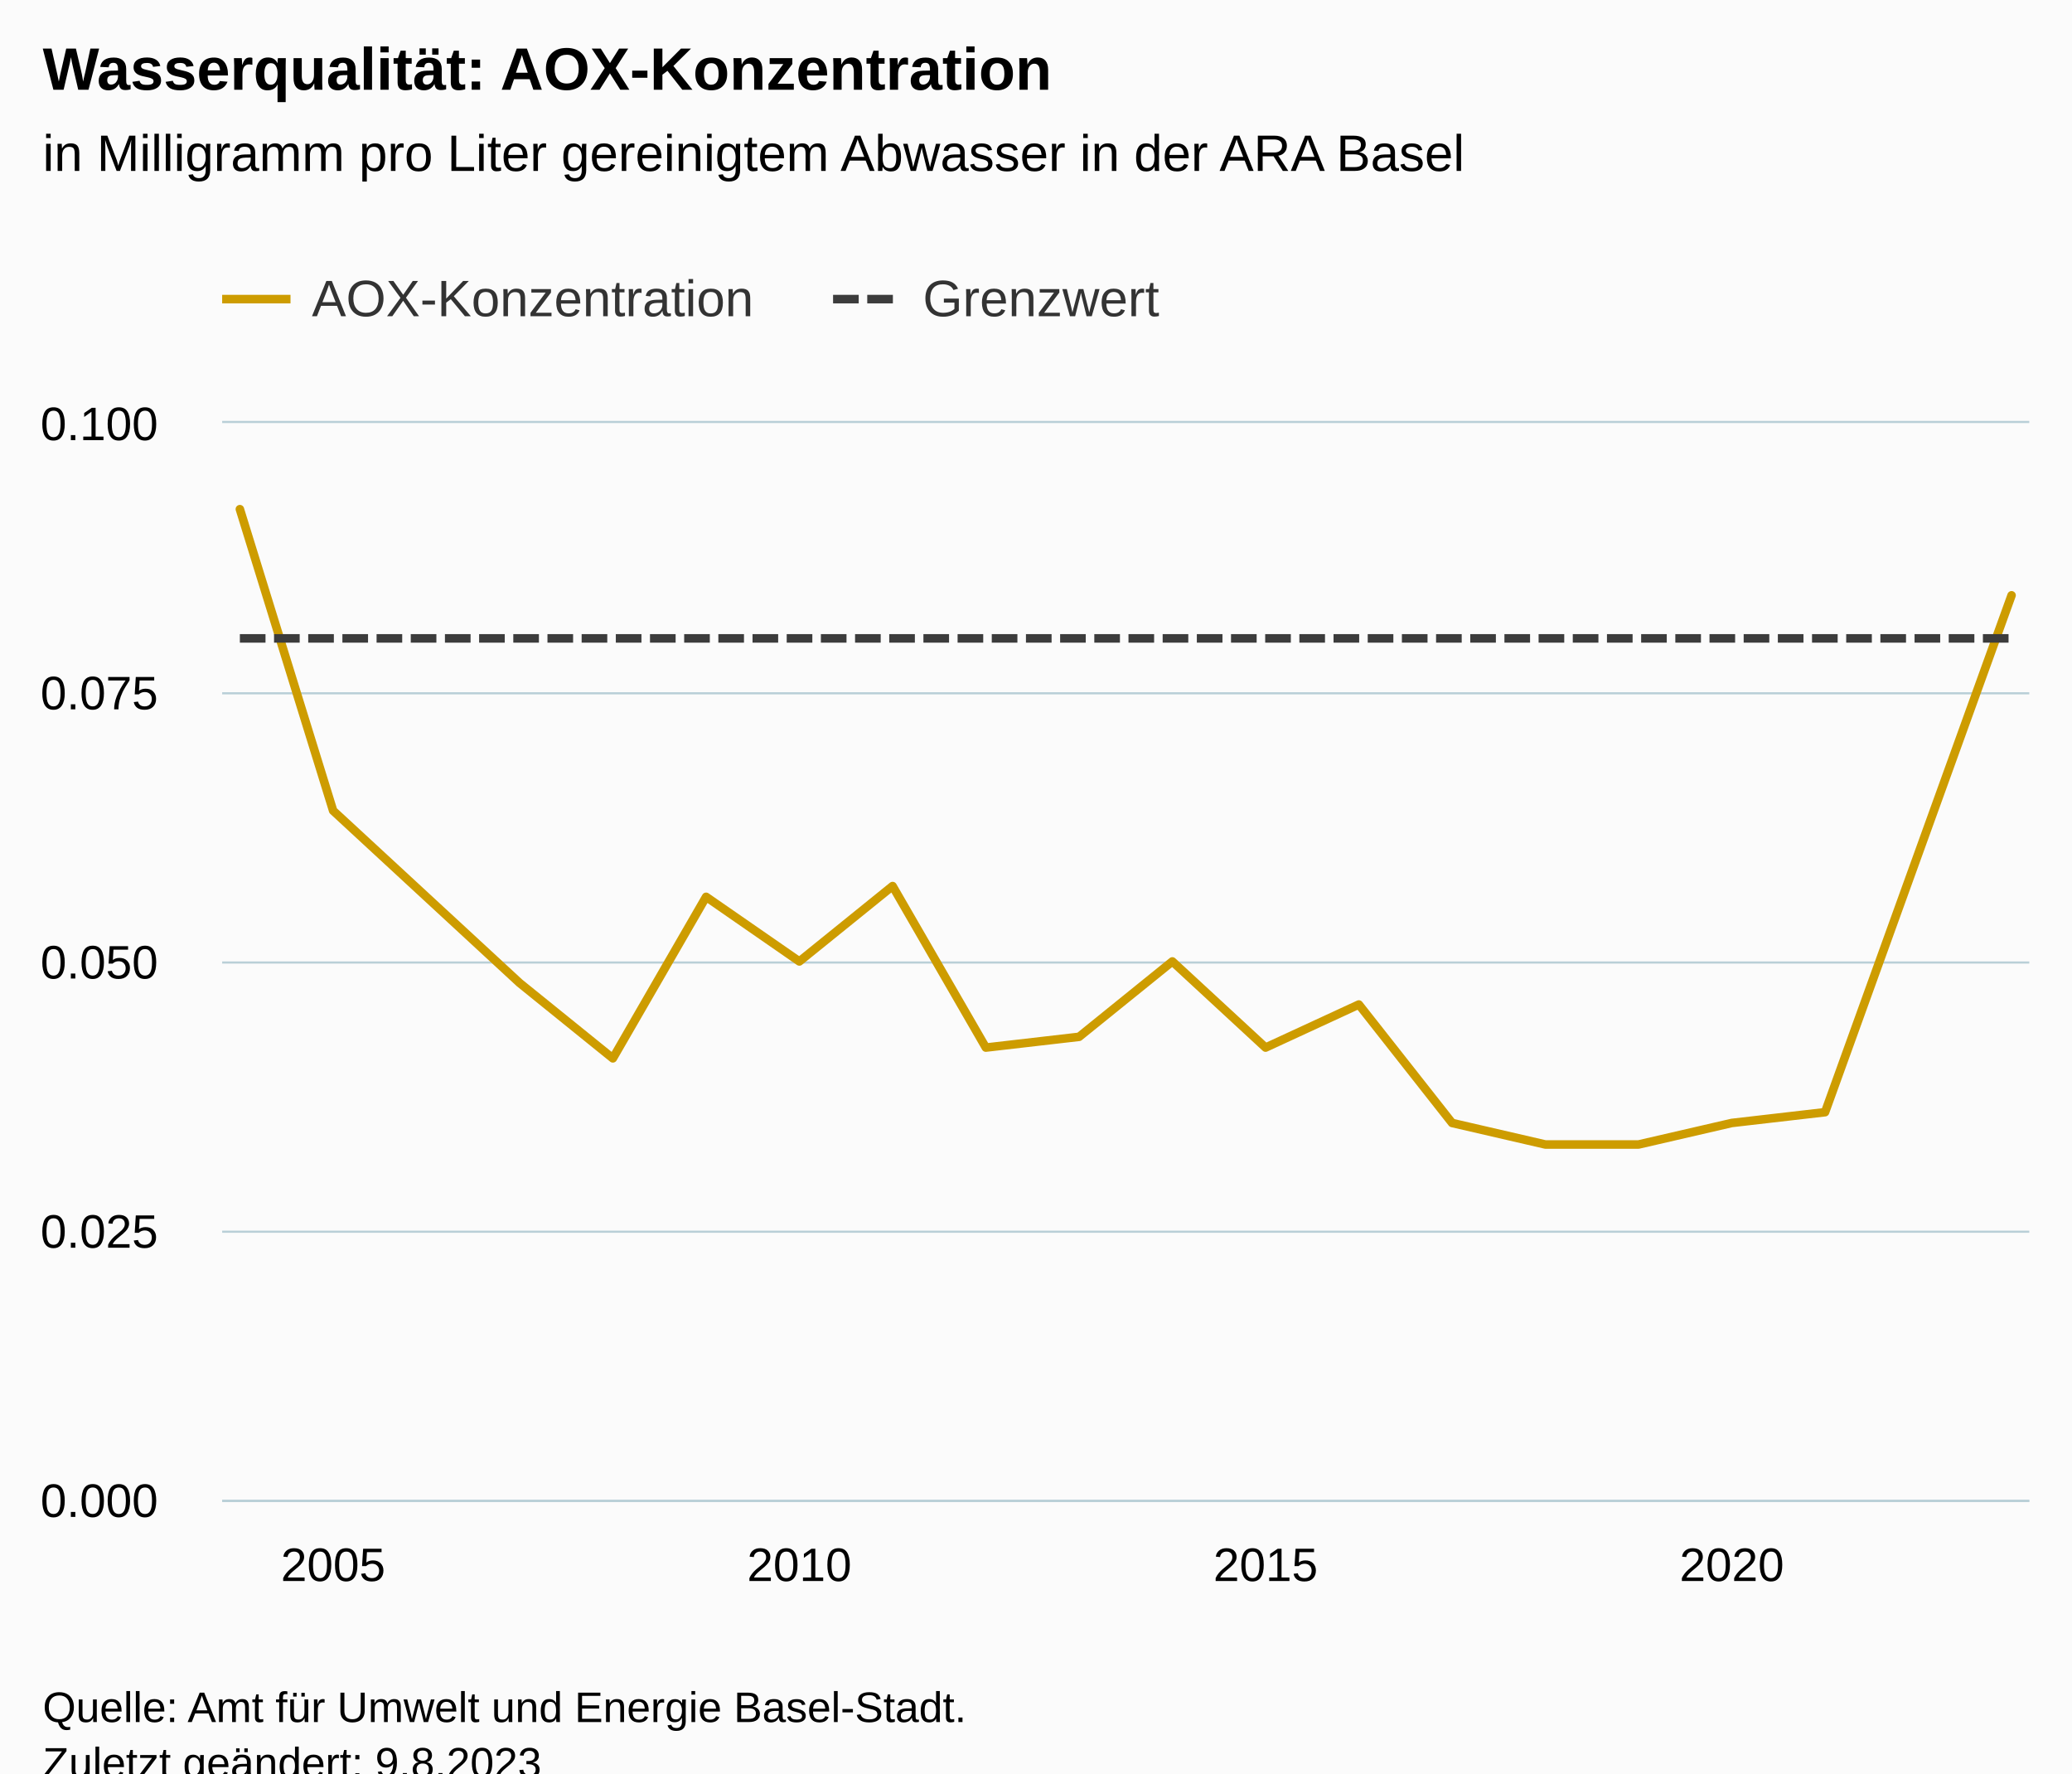
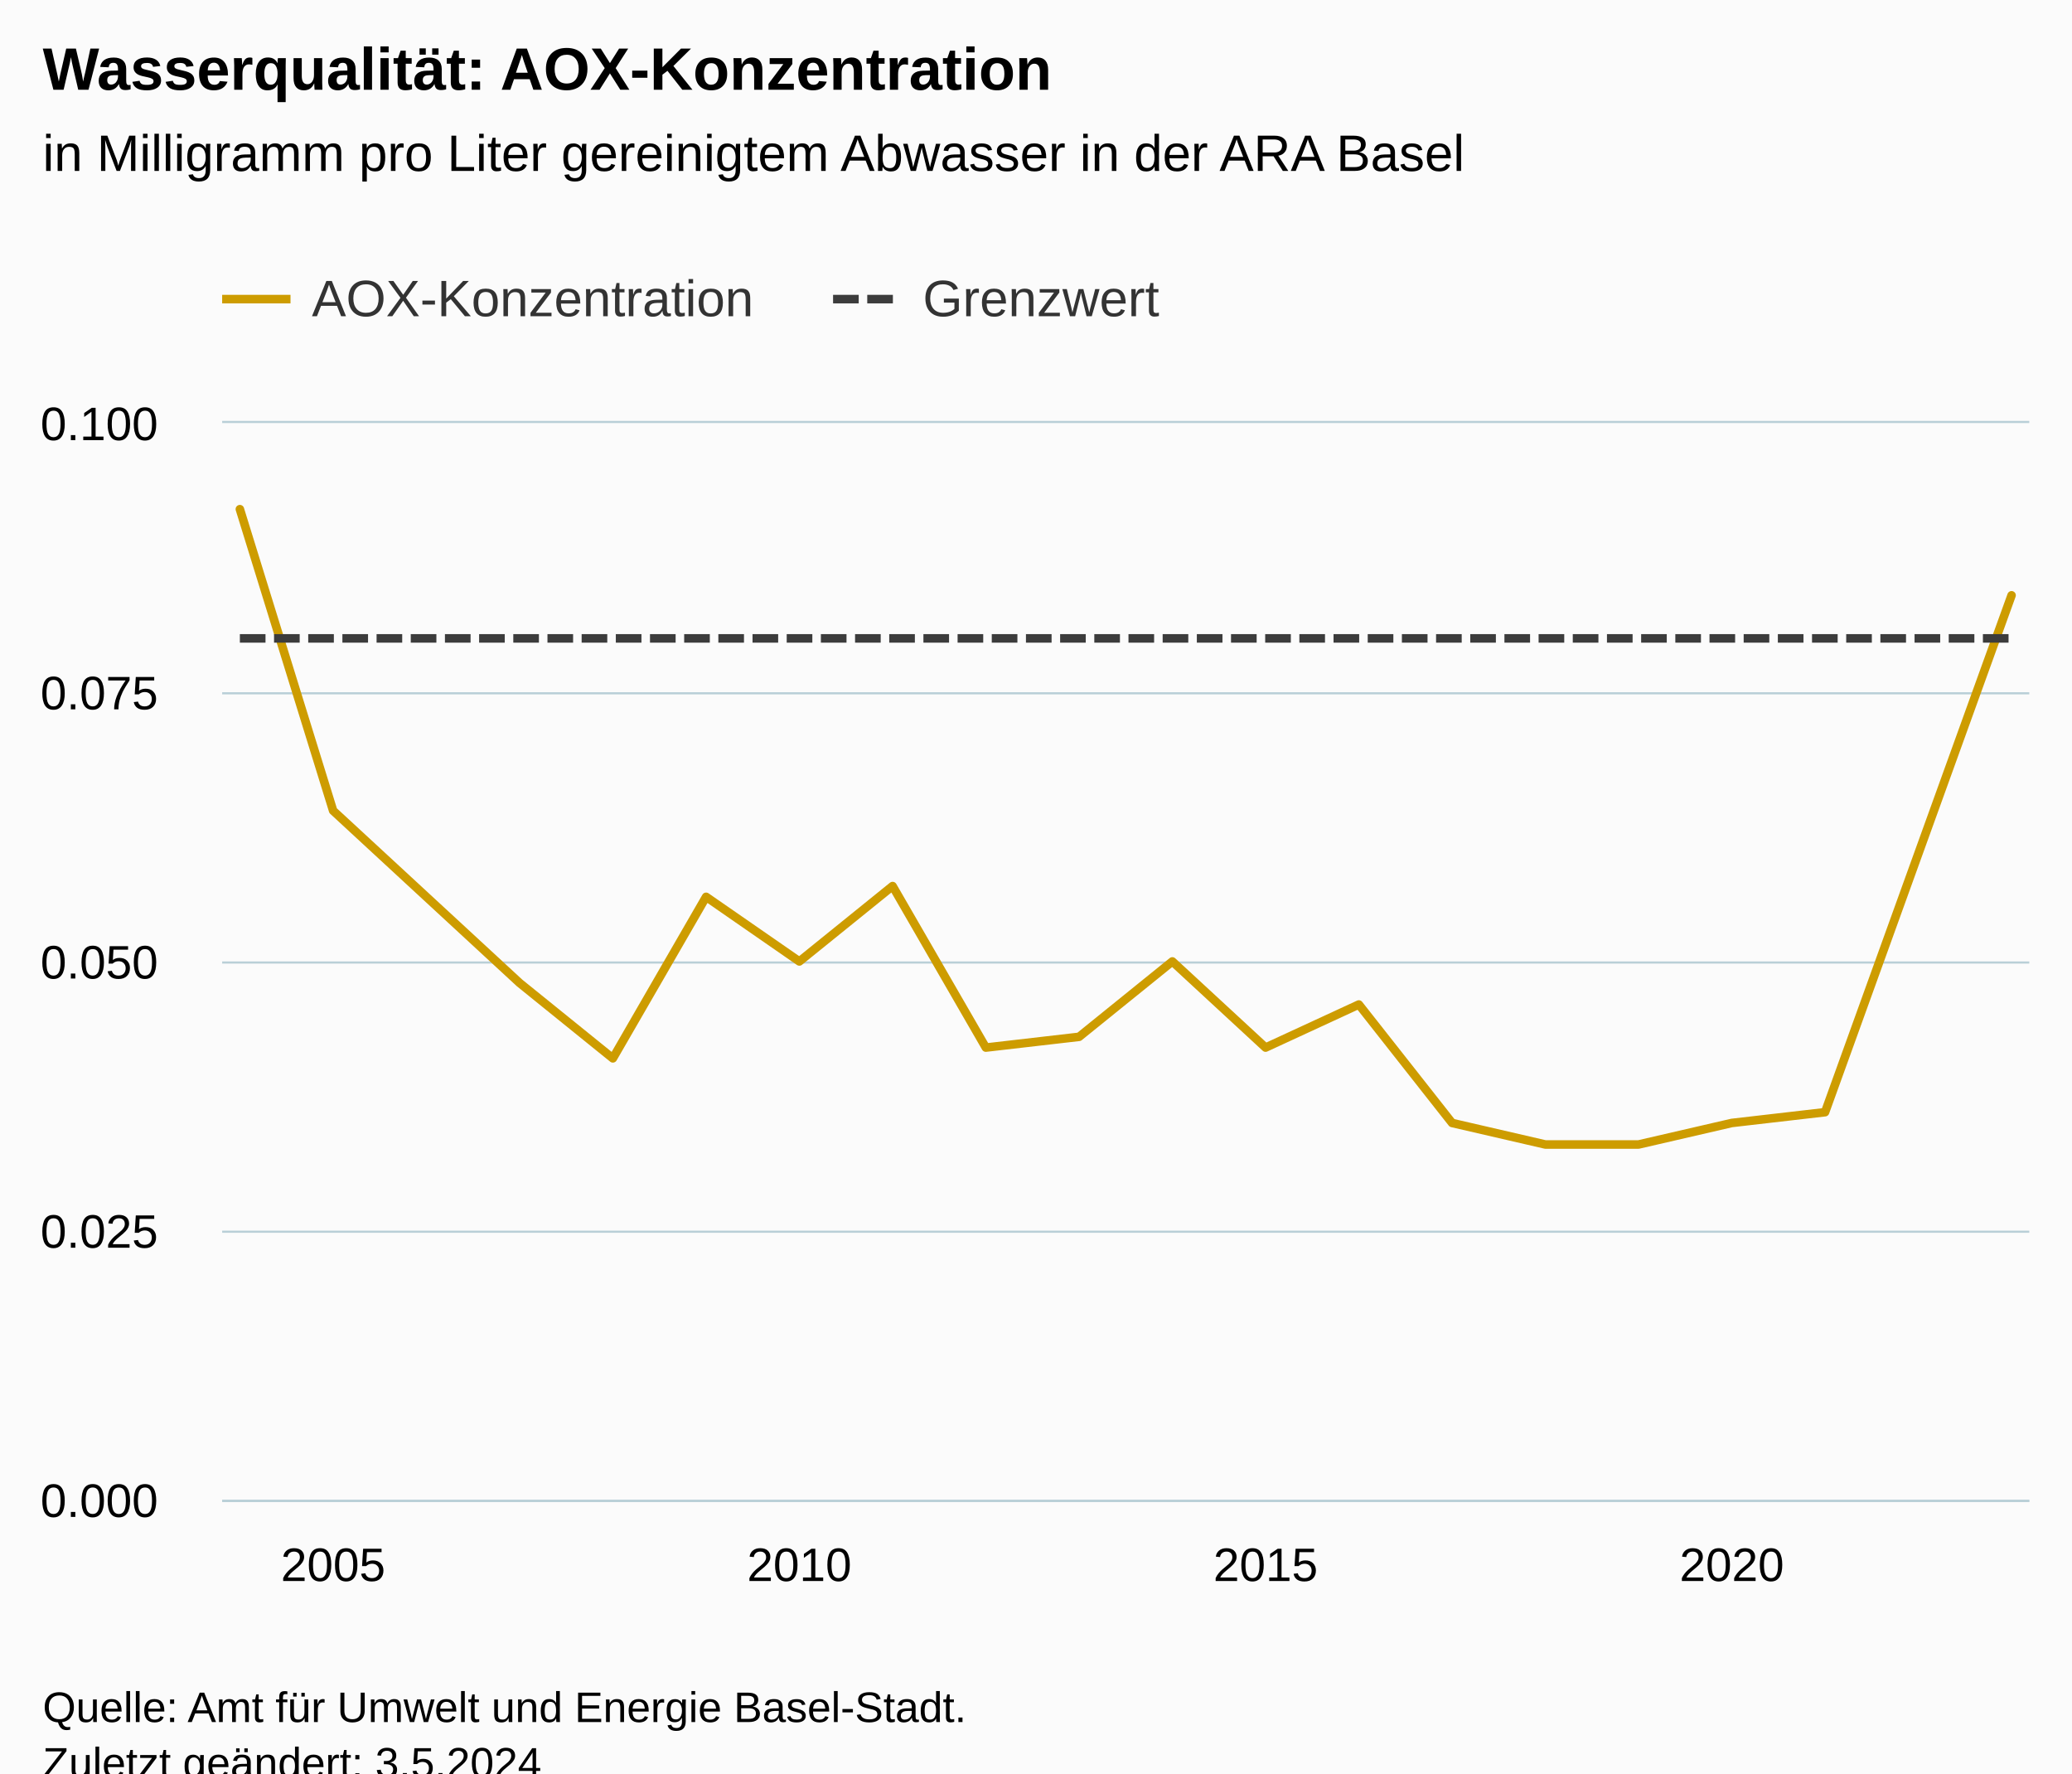
<svg xmlns="http://www.w3.org/2000/svg" version="1.1" class="highcharts-root" style="font-family:Arial;font-size:12px;" viewBox="0 0 485 415">
  <defs>
-     <clipPath id="highcharts-jyv3p2z-47-">
+     <clipPath id="highcharts-dcqaa1i-47-">
      <rect x="0" y="0" width="423" height="252" fill="none" />
    </clipPath>
-     <clipPath id="highcharts-jyv3p2z-68-">
+     <clipPath id="highcharts-dcqaa1i-68-">
      <rect x="0" y="0" width="423" height="252" fill="none" />
    </clipPath>
-     <clipPath id="highcharts-jyv3p2z-89-">
+     <clipPath id="highcharts-dcqaa1i-89-">
      <rect x="52" y="99" width="423" height="252" fill="none" />
    </clipPath>
  </defs>
  <rect fill="#fbfbfb" class="highcharts-background" x="0" y="0" width="485" height="428" rx="0" ry="0" />
  <rect fill="none" class="highcharts-plot-background" x="52" y="99" width="423" height="252" />
  <g class="highcharts-pane-group" data-z-index="0" />
  <g class="highcharts-grid highcharts-xaxis-grid" data-z-index="1">
    <path fill="none" data-z-index="1" class="highcharts-grid-line" d="M 77.5 99 L 77.5 351" opacity="1" />
    <path fill="none" data-z-index="1" class="highcharts-grid-line" d="M 186.5 99 L 186.5 351" opacity="1" />
    <path fill="none" data-z-index="1" class="highcharts-grid-line" d="M 295.5 99 L 295.5 351" opacity="1" />
    <path fill="none" data-z-index="1" class="highcharts-grid-line" d="M 404.5 99 L 404.5 351" opacity="1" />
  </g>
  <g class="highcharts-grid highcharts-yaxis-grid" data-z-index="1">
    <path fill="none" stroke="#B9CFD7" stroke-width="0.5" data-z-index="1" class="highcharts-grid-line" d="M 52 351.25 L 475 351.25" opacity="1" />
    <path fill="none" stroke="#B9CFD7" stroke-width="0.5" data-z-index="1" class="highcharts-grid-line" d="M 52 288.25 L 475 288.25" opacity="1" />
    <path fill="none" stroke="#B9CFD7" stroke-width="0.5" data-z-index="1" class="highcharts-grid-line" d="M 52 225.25 L 475 225.25" opacity="1" />
    <path fill="none" stroke="#B9CFD7" stroke-width="0.5" data-z-index="1" class="highcharts-grid-line" d="M 52 162.25 L 475 162.25" opacity="1" />
    <path fill="none" stroke="#B9CFD7" stroke-width="0.5" data-z-index="1" class="highcharts-grid-line" d="M 52 98.75 L 475 98.75" opacity="1" />
  </g>
  <rect fill="none" class="highcharts-plot-border" data-z-index="1" x="52" y="99" width="423" height="252" />
  <g class="highcharts-axis highcharts-xaxis" data-z-index="2">
    <path fill="none" class="highcharts-axis-line" stroke="#B9CFD7" stroke-width="0.5" data-z-index="7" d="M 52 351.25 L 475 351.25" />
  </g>
  <g class="highcharts-axis highcharts-yaxis" data-z-index="2">
    <path fill="none" class="highcharts-axis-line" data-z-index="7" d="M 52 99 L 52 351" />
  </g>
  <g class="highcharts-series-group" data-z-index="3">
-     <g class="highcharts-series highcharts-series-0 highcharts-line-series" data-z-index="0.1" opacity="1" transform="translate(52,99) scale(1 1)" clip-path="url(#highcharts-jyv3p2z-68-)">
+     <g class="highcharts-series highcharts-series-0 highcharts-line-series" data-z-index="0.1" opacity="1" transform="translate(52,99) scale(1 1)" clip-path="url(#highcharts-dcqaa1i-68-)">
      <path fill="none" d="M 4.147 20.16 L 25.974 90.72 L 47.8 110.88 L 69.627 131.04 L 91.454 148.68 L 113.28 110.88 L 135.107 126 L 156.933 108.36 L 178.76 146.16 L 200.587 143.64 L 222.413 126 L 244.24 146.16 L 266.067 136.08 L 287.893 163.8 L 309.72 168.84 L 331.546 168.84 L 353.373 163.8 L 375.2 161.28 L 397.026 100.8 L 418.853 40.32" class="highcharts-graph" data-z-index="1" stroke="#CD9C00" stroke-width="2" stroke-linejoin="round" stroke-linecap="round" />
    </g>
    <g class="highcharts-markers highcharts-series-0 highcharts-line-series" data-z-index="0.1" opacity="1" transform="translate(52,99) scale(1 1)" clip-path="none" />
-     <g class="highcharts-series highcharts-series-1 highcharts-line-series" data-z-index="0.1" opacity="1" transform="translate(52,99) scale(1 1)" clip-path="url(#highcharts-jyv3p2z-68-)">
+     <g class="highcharts-series highcharts-series-1 highcharts-line-series" data-z-index="0.1" opacity="1" transform="translate(52,99) scale(1 1)" clip-path="url(#highcharts-dcqaa1i-68-)">
      <path fill="none" d="M 4.147 50.4 L 25.974 50.4 L 47.8 50.4 L 69.627 50.4 L 91.454 50.4 L 113.28 50.4 L 135.107 50.4 L 156.933 50.4 L 178.76 50.4 L 200.587 50.4 L 222.413 50.4 L 244.24 50.4 L 266.067 50.4 L 287.893 50.4 L 309.72 50.4 L 331.546 50.4 L 353.373 50.4 L 375.2 50.4 L 397.026 50.4 L 418.853 50.4" class="highcharts-graph" data-z-index="1" stroke="#3C3C3C" stroke-width="2" stroke-dasharray="6,2" />
    </g>
    <g class="highcharts-markers highcharts-series-1 highcharts-line-series" data-z-index="0.1" opacity="1" transform="translate(52,99) scale(1 1)" clip-path="none" />
  </g>
  <text x="10" text-anchor="start" class="highcharts-title" data-z-index="4" style="color:#000000;font-size:14px;font-weight:bold;fill:#000000;" y="21">
    <tspan>Wasserqualität: AOX-Konzentration</tspan>
  </text>
  <text x="10" text-anchor="start" class="highcharts-subtitle" data-z-index="4" style="color:#000000;font-size:12px;font-weight:normal;fill:#000000;" y="40">
    <tspan>in Milligramm pro Liter gereinigtem Abwasser in der ARA Basel</tspan>
  </text>
  <text x="10" text-anchor="start" class="highcharts-caption" data-z-index="4" style="color:#666666;fill:#666666;" y="385" />
  <g class="highcharts-legend" data-z-index="7" transform="translate(44,56)">
    <rect fill="none" class="highcharts-legend-box" rx="0" ry="0" x="0" y="0" width="235" height="31" visibility="visible" />
    <g data-z-index="1">
      <g>
        <g class="highcharts-legend-item highcharts-line-series highcharts-color-undefined highcharts-series-0" data-z-index="1" transform="translate(8,3)">
          <path fill="none" d="M 0 11 L 16 11" class="highcharts-graph" stroke="#CD9C00" stroke-width="2" />
          <text x="21" style="color:#333333;cursor:pointer;font-size:12px;font-weight:normal;fill:#333333;" text-anchor="start" data-z-index="2" y="15">
            <tspan>AOX-Konzentration</tspan>
          </text>
        </g>
        <g class="highcharts-legend-item highcharts-line-series highcharts-color-undefined highcharts-series-1" data-z-index="1" transform="translate(151,3)">
          <path fill="none" d="M 0 11 L 16 11" class="highcharts-graph" stroke-dasharray="6,2" stroke="#3C3C3C" stroke-width="2" />
          <text x="21" y="15" style="color:#333333;cursor:pointer;font-size:12px;font-weight:normal;fill:#333333;" text-anchor="start" data-z-index="2">
            <tspan>Grenzwert</tspan>
          </text>
        </g>
      </g>
    </g>
  </g>
  <g class="highcharts-axis-labels highcharts-xaxis-labels" data-z-index="7">
    <text x="77.974" style="color:#000000;cursor:default;font-size:11px;fill:#000000;" text-anchor="middle" transform="translate(0,0)" y="370" opacity="1">2005</text>
    <text x="187.107" style="color:#000000;cursor:default;font-size:11px;fill:#000000;" text-anchor="middle" transform="translate(0,0)" y="370" opacity="1">2010</text>
    <text x="296.24" style="color:#000000;cursor:default;font-size:11px;fill:#000000;" text-anchor="middle" transform="translate(0,0)" y="370" opacity="1">2015</text>
    <text x="405.373" style="color:#000000;cursor:default;font-size:11px;fill:#000000;" text-anchor="middle" transform="translate(0,0)" y="370" opacity="1">2020</text>
  </g>
  <g class="highcharts-axis-labels highcharts-yaxis-labels" data-z-index="7">
    <text x="37" style="color:#000000;cursor:default;font-size:11px;fill:#000000;" text-anchor="end" transform="translate(0,0)" y="355" opacity="1">0.000</text>
    <text x="37" style="color:#000000;cursor:default;font-size:11px;fill:#000000;" text-anchor="end" transform="translate(0,0)" y="292" opacity="1">0.025</text>
    <text x="37" style="color:#000000;cursor:default;font-size:11px;fill:#000000;" text-anchor="end" transform="translate(0,0)" y="229" opacity="1">0.050</text>
    <text x="37" style="color:#000000;cursor:default;font-size:11px;fill:#000000;" text-anchor="end" transform="translate(0,0)" y="166" opacity="1">0.075</text>
    <text x="37" style="color:#000000;cursor:default;font-size:11px;fill:#000000;" text-anchor="end" transform="translate(0,0)" y="103" opacity="1">0.100</text>
  </g>
  <text x="10" class="highcharts-credits" text-anchor="start" data-z-index="8" style="cursor:default;color:#000000;font-size:10px;fill:#000000;" y="403">
    <tspan>Quelle: Amt für Umwelt und Energie Basel-Stadt.</tspan>
-     <tspan x="10" dy="13">Zuletzt geändert: 9.8.2023</tspan>
+     <tspan x="10" dy="13">Zuletzt geändert: 3.5.2024</tspan>
  </text>
-   <g class="highcharts-control-points" data-z-index="99" clip-path="url(#highcharts-jyv3p2z-89-)" />
+   <g class="highcharts-control-points" data-z-index="99" clip-path="url(#highcharts-dcqaa1i-89-)" />
</svg>
